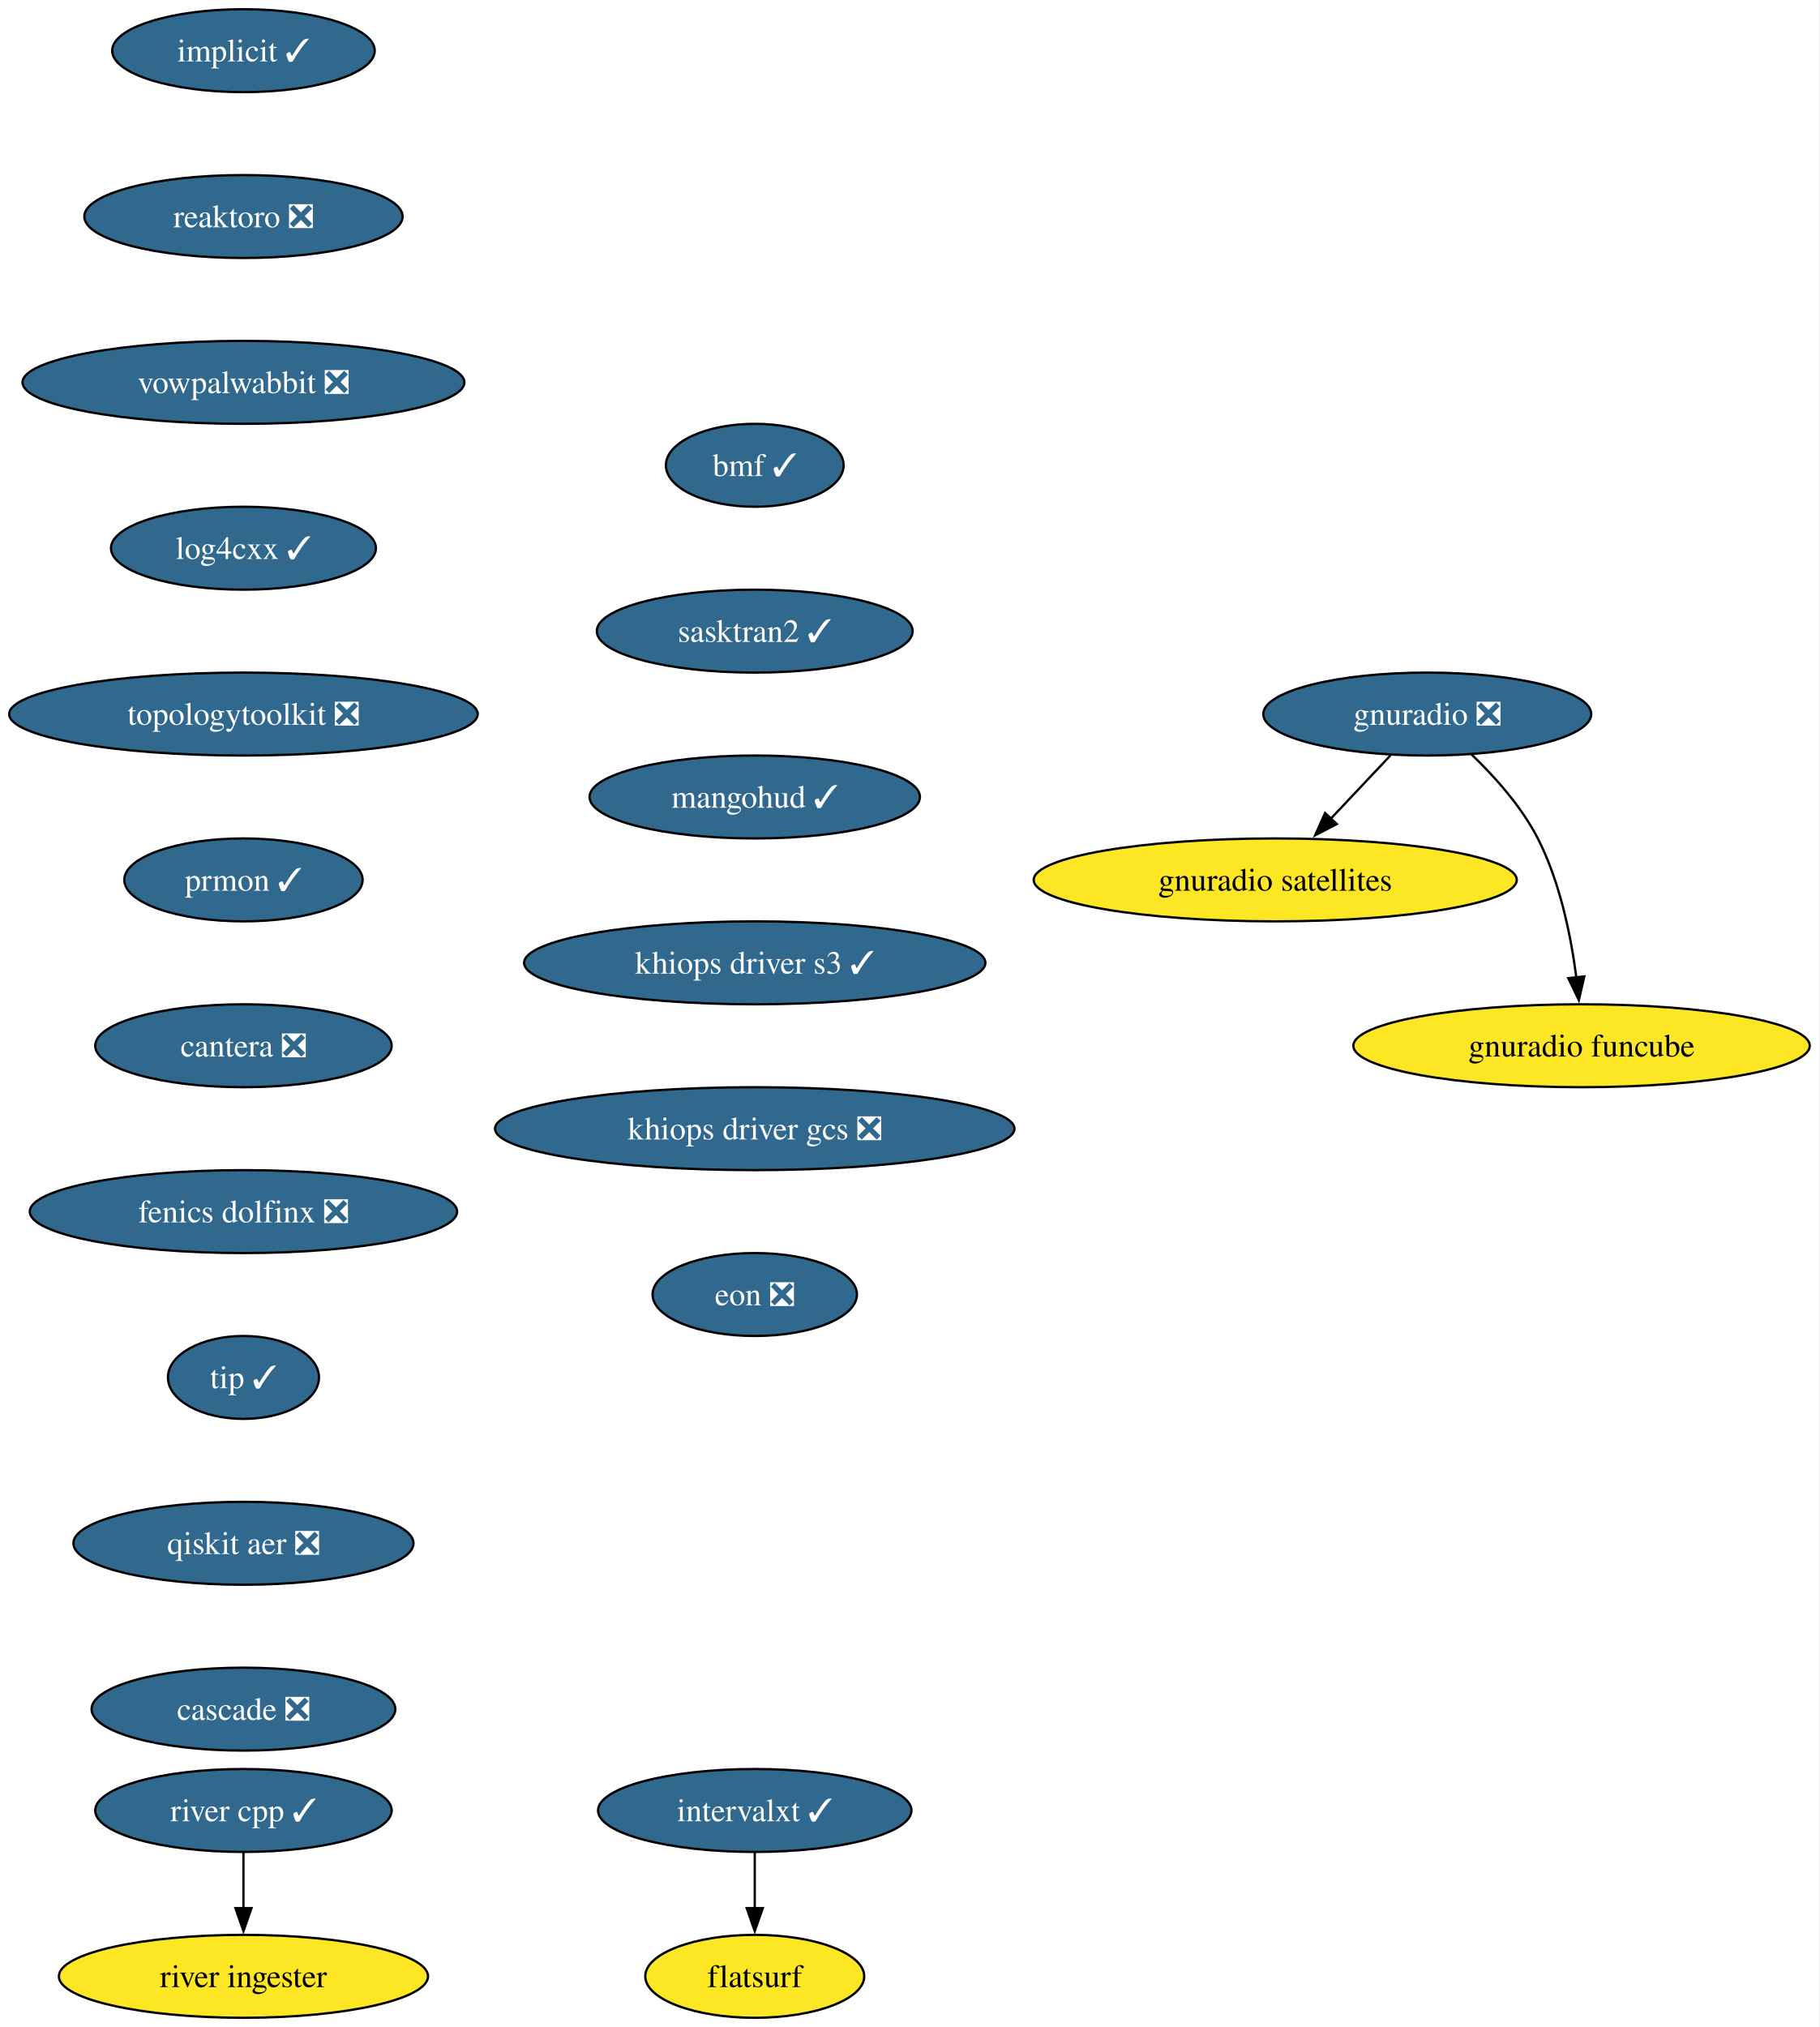
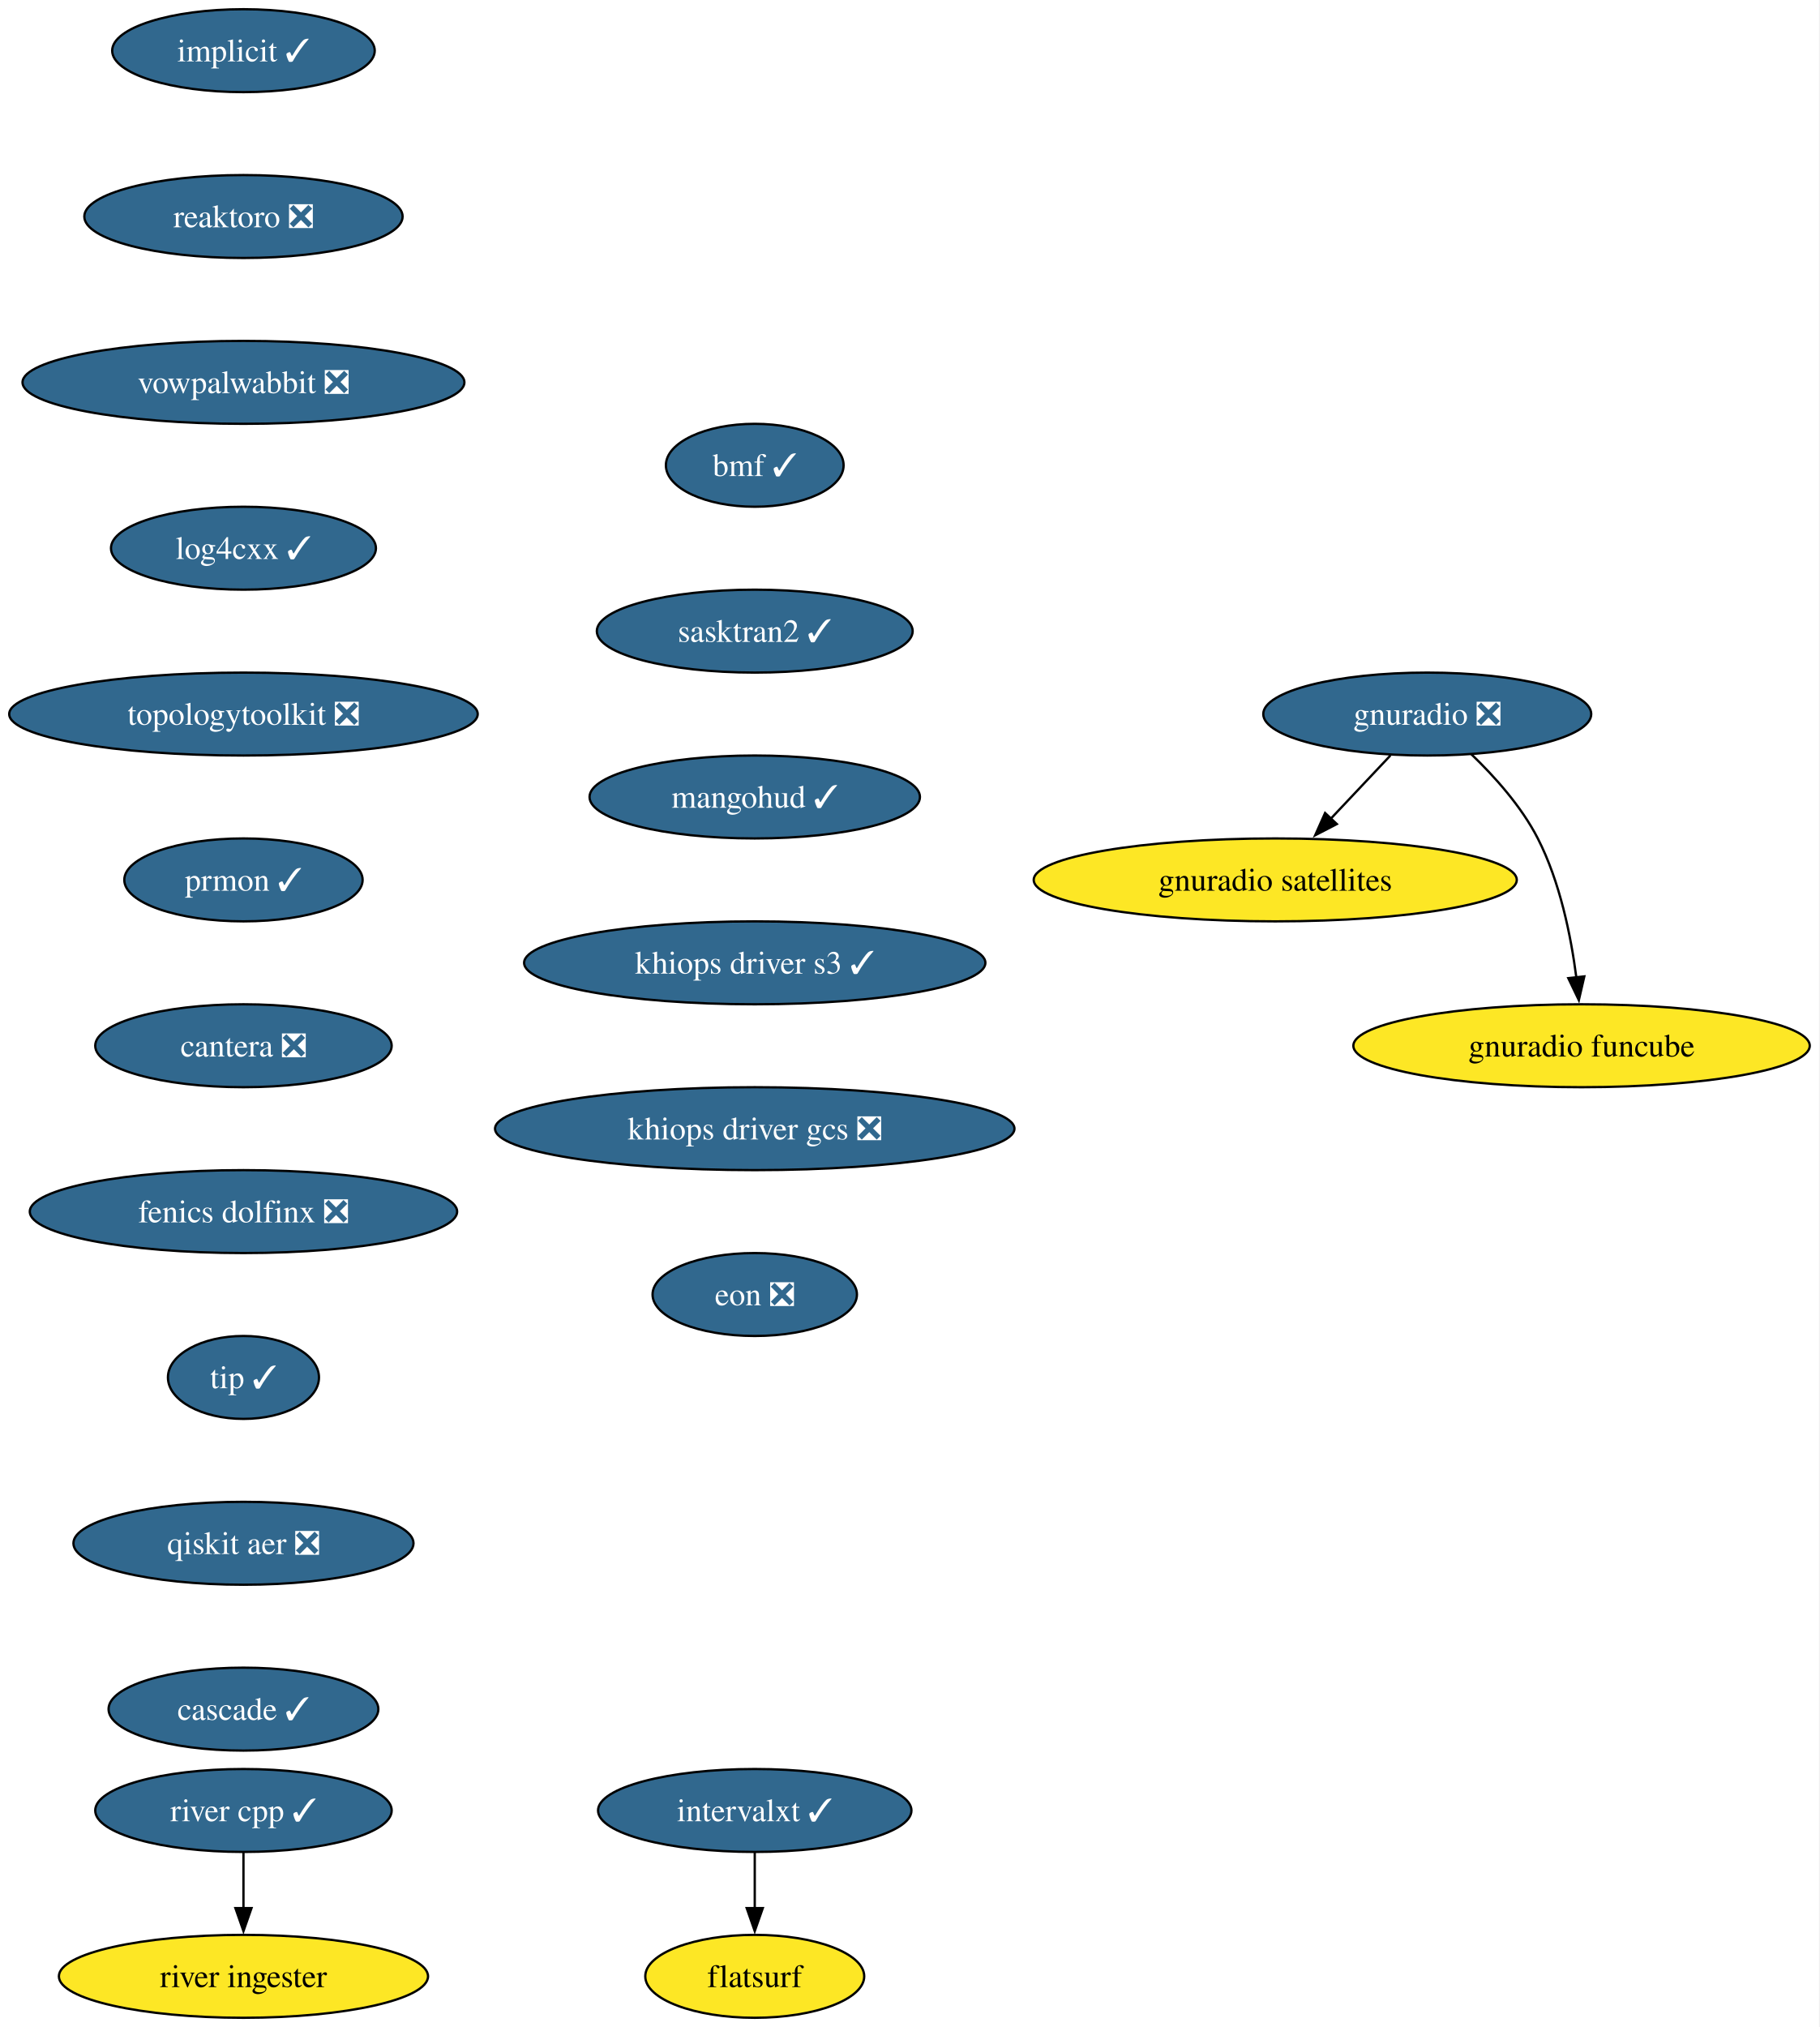
<svg xmlns="http://www.w3.org/2000/svg" xmlns:xlink="http://www.w3.org/1999/xlink" width="790pt" height="880pt" viewBox="0.00 0.00 790.00 880.00">
  <g id="graph0" class="graph" transform="scale(1 1) rotate(0) translate(4 876)">
    <polygon fill="white" stroke="none" points="-4,4 -4,-876 785.8,-876 785.8,4 -4,4" />
    <g id="node1" class="node">
      <g id="a_node1">
        <a xlink:href="https://github.com/conda-forge/implicit-feedstock/pull/116" xlink:title="implicit ✓">
          <ellipse fill="#31688e" stroke="black" cx="101.71" cy="-854" rx="57" ry="18" />
          <text xml:space="preserve" text-anchor="middle" x="101.71" y="-849.33" font-family="Times,serif" font-size="14.00" fill="white">implicit ✓</text>
        </a>
      </g>
    </g>
    <g id="node2" class="node">
      <g id="a_node2">
        <a xlink:href="https://github.com/conda-forge/reaktoro-feedstock/pull/123" xlink:title="reaktoro ❎">
          <ellipse fill="#31688e" stroke="black" cx="101.71" cy="-782" rx="69.1" ry="18" />
          <text xml:space="preserve" text-anchor="middle" x="101.71" y="-777.33" font-family="Times,serif" font-size="14.00" fill="white">reaktoro ❎</text>
        </a>
      </g>
    </g>
    <g id="node3" class="node">
      <g id="a_node3">
        <a xlink:href="https://github.com/conda-forge/vowpalwabbit-feedstock/pull/94" xlink:title="vowpalwabbit ❎">
          <ellipse fill="#31688e" stroke="black" cx="101.71" cy="-710" rx="95.93" ry="18" />
          <text xml:space="preserve" text-anchor="middle" x="101.71" y="-705.33" font-family="Times,serif" font-size="14.00" fill="white">vowpalwabbit ❎</text>
        </a>
      </g>
    </g>
    <g id="node4" class="node">
      <g id="a_node4">
        <a xlink:href="https://github.com/conda-forge/log4cxx-feedstock/pull/35" xlink:title="log4cxx ✓">
          <ellipse fill="#31688e" stroke="black" cx="101.71" cy="-638" rx="57.52" ry="18" />
          <text xml:space="preserve" text-anchor="middle" x="101.71" y="-633.33" font-family="Times,serif" font-size="14.00" fill="white">log4cxx ✓</text>
        </a>
      </g>
    </g>
    <g id="node5" class="node">
      <g id="a_node5">
        <a xlink:href="https://github.com/conda-forge/topologytoolkit-feedstock/pull/93" xlink:title="topologytoolkit ❎">
          <ellipse fill="#31688e" stroke="black" cx="101.71" cy="-566" rx="101.71" ry="18" />
          <text xml:space="preserve" text-anchor="middle" x="101.71" y="-561.33" font-family="Times,serif" font-size="14.00" fill="white">topologytoolkit ❎</text>
        </a>
      </g>
    </g>
    <g id="node6" class="node">
      <g id="a_node6">
        <a xlink:href="https://github.com/conda-forge/prmon-feedstock/pull/34" xlink:title="prmon ✓">
          <ellipse fill="#31688e" stroke="black" cx="101.71" cy="-494" rx="51.74" ry="18" />
          <text xml:space="preserve" text-anchor="middle" x="101.71" y="-489.32" font-family="Times,serif" font-size="14.00" fill="white">prmon ✓</text>
        </a>
      </g>
    </g>
    <g id="node10" class="node">
      <g id="a_node10">
        <a xlink:href="https://github.com/conda-forge/cantera-feedstock/pull/68" xlink:title="cantera ❎">
          <ellipse fill="#31688e" stroke="black" cx="101.71" cy="-422" rx="64.36" ry="18" />
          <text xml:space="preserve" text-anchor="middle" x="101.71" y="-417.32" font-family="Times,serif" font-size="14.00" fill="white">cantera ❎</text>
        </a>
      </g>
    </g>
    <g id="node7" class="node">
      <g id="a_node7">
        <a xlink:href="https://github.com/conda-forge/gnuradio-feedstock/pull/306" xlink:title="gnuradio ❎">
          <ellipse fill="#31688e" stroke="black" cx="615.71" cy="-566" rx="71.2" ry="18" />
          <text xml:space="preserve" text-anchor="middle" x="615.71" y="-561.33" font-family="Times,serif" font-size="14.00" fill="white">gnuradio ❎</text>
        </a>
      </g>
    </g>
    <g id="node8" class="node">
      <g id="a_node8">
        <a xlink:href="https://github.com/conda-forge/gnuradio-satellites-feedstock" xlink:title="gnuradio satellites">
          <ellipse fill="#fde725" stroke="black" cx="549.71" cy="-494" rx="104.87" ry="18" />
          <text xml:space="preserve" text-anchor="middle" x="549.71" y="-489.32" font-family="Times,serif" font-size="14.00">gnuradio satellites</text>
        </a>
      </g>
    </g>
    <g id="edge6" class="edge">
      <path fill="none" stroke="black" d="M599.74,-548.05C591.91,-539.75 582.32,-529.58 573.64,-520.38" />
      <polygon fill="black" stroke="black" points="576.45,-518.25 567.04,-513.38 571.35,-523.05 576.45,-518.25" />
    </g>
    <g id="node9" class="node">
      <g id="a_node9">
        <a xlink:href="https://github.com/conda-forge/gnuradio-funcube-feedstock" xlink:title="gnuradio funcube">
          <ellipse fill="#fde725" stroke="black" cx="682.71" cy="-422" rx="99.08" ry="18" />
          <text xml:space="preserve" text-anchor="middle" x="682.71" y="-417.32" font-family="Times,serif" font-size="14.00">gnuradio funcube</text>
        </a>
      </g>
    </g>
    <g id="edge7" class="edge">
      <path fill="none" stroke="black" d="M634.76,-548.65C644.85,-538.98 656.59,-525.92 663.71,-512 673.35,-493.17 678.11,-469.69 680.45,-451.58" />
      <polygon fill="black" stroke="black" points="683.91,-452.11 681.53,-441.79 676.95,-451.35 683.91,-452.11" />
    </g>
    <g id="node11" class="node">
      <g id="a_node11">
        <a xlink:href="https://github.com/conda-forge/fenics-dolfinx-feedstock/pull/131" xlink:title="fenics dolfinx ❎">
          <ellipse fill="#31688e" stroke="black" cx="101.71" cy="-350" rx="92.77" ry="18" />
          <text xml:space="preserve" text-anchor="middle" x="101.71" y="-345.32" font-family="Times,serif" font-size="14.00" fill="white">fenics dolfinx ❎</text>
        </a>
      </g>
    </g>
    <g id="node14" class="node">
      <g id="a_node14">
        <a xlink:href="https://github.com/conda-forge/tip-feedstock/pull/51" xlink:title="tip ✓">
          <ellipse fill="#31688e" stroke="black" cx="101.71" cy="-278" rx="32.79" ry="18" />
          <text xml:space="preserve" text-anchor="middle" x="101.71" y="-273.32" font-family="Times,serif" font-size="14.00" fill="white">tip ✓</text>
        </a>
      </g>
    </g>
    <g id="node12" class="node">
      <g id="a_node12">
        <a xlink:href="https://github.com/conda-forge/intervalxt-feedstock/pull/36" xlink:title="intervalxt ✓">
          <ellipse fill="#31688e" stroke="black" cx="323.71" cy="-90" rx="68.04" ry="18" />
          <text xml:space="preserve" text-anchor="middle" x="323.71" y="-85.33" font-family="Times,serif" font-size="14.00" fill="white">intervalxt ✓</text>
        </a>
      </g>
    </g>
    <g id="node13" class="node">
      <g id="a_node13">
        <a xlink:href="https://github.com/conda-forge/flatsurf-feedstock" xlink:title="flatsurf">
          <ellipse fill="#fde725" stroke="black" cx="323.71" cy="-18" rx="47.53" ry="18" />
          <text xml:space="preserve" text-anchor="middle" x="323.71" y="-13.32" font-family="Times,serif" font-size="14.00">flatsurf</text>
        </a>
      </g>
    </g>
    <g id="edge10" class="edge">
      <path fill="none" stroke="black" d="M323.71,-71.7C323.71,-64.41 323.71,-55.73 323.71,-47.54" />
      <polygon fill="black" stroke="black" points="327.21,-47.62 323.71,-37.62 320.21,-47.62 327.21,-47.62" />
    </g>
    <g id="node17" class="node">
      <g id="a_node17">
        <a xlink:href="https://github.com/conda-forge/qiskit-aer-feedstock/pull/66" xlink:title="qiskit aer ❎">
          <ellipse fill="#31688e" stroke="black" cx="101.71" cy="-206" rx="73.83" ry="18" />
          <text xml:space="preserve" text-anchor="middle" x="101.71" y="-201.33" font-family="Times,serif" font-size="14.00" fill="white">qiskit aer ❎</text>
        </a>
      </g>
    </g>
    <g id="node15" class="node">
      <g id="a_node15">
        <a xlink:href="https://github.com/conda-forge/river-cpp-feedstock/pull/29" xlink:title="river cpp ✓">
          <ellipse fill="#31688e" stroke="black" cx="101.71" cy="-90" rx="64.36" ry="18" />
          <text xml:space="preserve" text-anchor="middle" x="101.71" y="-85.33" font-family="Times,serif" font-size="14.00" fill="white">river cpp ✓</text>
        </a>
      </g>
    </g>
    <g id="node16" class="node">
      <g id="a_node16">
        <a xlink:href="https://github.com/conda-forge/river-ingester-feedstock" xlink:title="river ingester">
          <ellipse fill="#fde725" stroke="black" cx="101.71" cy="-18" rx="80.14" ry="18" />
          <text xml:space="preserve" text-anchor="middle" x="101.71" y="-13.32" font-family="Times,serif" font-size="14.00">river ingester</text>
        </a>
      </g>
    </g>
    <g id="edge12" class="edge">
      <path fill="none" stroke="black" d="M101.71,-71.7C101.71,-64.41 101.71,-55.73 101.71,-47.54" />
      <polygon fill="black" stroke="black" points="105.21,-47.62 101.71,-37.62 98.21,-47.62 105.21,-47.62" />
    </g>
    <g id="node18" class="node">
      <g id="a_node18">
-         <a xlink:href="https://github.com/conda-forge/cascade-feedstock/pull/41" xlink:title="cascade ❎">
-           <ellipse fill="#31688e" stroke="black" cx="101.71" cy="-134" rx="65.94" ry="18" />
-           <text xml:space="preserve" text-anchor="middle" x="101.71" y="-129.32" font-family="Times,serif" font-size="14.00" fill="white">cascade ❎</text>
+         <a xlink:href="https://github.com/conda-forge/cascade-feedstock/pull/41" xlink:title="cascade ✓">
+           <ellipse fill="#31688e" stroke="black" cx="101.71" cy="-134" rx="58.57" ry="18" />
+           <text xml:space="preserve" text-anchor="middle" x="101.71" y="-129.32" font-family="Times,serif" font-size="14.00" fill="white">cascade ✓</text>
        </a>
      </g>
    </g>
    <g id="node19" class="node">
      <g id="a_node19">
        <a xlink:href="https://github.com/conda-forge/bmf-feedstock/pull/45" xlink:title="bmf ✓">
          <ellipse fill="#31688e" stroke="black" cx="323.71" cy="-674" rx="38.58" ry="18" />
          <text xml:space="preserve" text-anchor="middle" x="323.71" y="-669.33" font-family="Times,serif" font-size="14.00" fill="white">bmf ✓</text>
        </a>
      </g>
    </g>
    <g id="node20" class="node">
      <g id="a_node20">
        <a xlink:href="https://github.com/conda-forge/sasktran2-feedstock/pull/42" xlink:title="sasktran2 ✓">
          <ellipse fill="#31688e" stroke="black" cx="323.71" cy="-602" rx="68.57" ry="18" />
          <text xml:space="preserve" text-anchor="middle" x="323.71" y="-597.33" font-family="Times,serif" font-size="14.00" fill="white">sasktran2 ✓</text>
        </a>
      </g>
    </g>
    <g id="node21" class="node">
      <g id="a_node21">
        <a xlink:href="https://github.com/conda-forge/mangohud-feedstock/pull/12" xlink:title="mangohud ✓">
          <ellipse fill="#31688e" stroke="black" cx="323.71" cy="-530" rx="71.73" ry="18" />
          <text xml:space="preserve" text-anchor="middle" x="323.71" y="-525.33" font-family="Times,serif" font-size="14.00" fill="white">mangohud ✓</text>
        </a>
      </g>
    </g>
    <g id="node22" class="node">
      <g id="a_node22">
        <a xlink:href="https://github.com/conda-forge/khiops-driver-s3-feedstock/pull/9" xlink:title="khiops driver s3 ✓">
          <ellipse fill="#31688e" stroke="black" cx="323.71" cy="-458" rx="100.14" ry="18" />
          <text xml:space="preserve" text-anchor="middle" x="323.71" y="-453.32" font-family="Times,serif" font-size="14.00" fill="white">khiops driver s3 ✓</text>
        </a>
      </g>
    </g>
    <g id="node23" class="node">
      <g id="a_node23">
        <a xlink:href="https://github.com/conda-forge/khiops-driver-gcs-feedstock/pull/9" xlink:title="khiops driver gcs ❎">
          <ellipse fill="#31688e" stroke="black" cx="323.71" cy="-386" rx="112.76" ry="18" />
          <text xml:space="preserve" text-anchor="middle" x="323.71" y="-381.32" font-family="Times,serif" font-size="14.00" fill="white">khiops driver gcs ❎</text>
        </a>
      </g>
    </g>
    <g id="node24" class="node">
      <g id="a_node24">
        <a xlink:href="https://github.com/conda-forge/eon-feedstock/pull/8" xlink:title="eon ❎">
          <ellipse fill="#31688e" stroke="black" cx="323.71" cy="-314" rx="44.37" ry="18" />
          <text xml:space="preserve" text-anchor="middle" x="323.71" y="-309.32" font-family="Times,serif" font-size="14.00" fill="white">eon ❎</text>
        </a>
      </g>
    </g>
  </g>
</svg>
